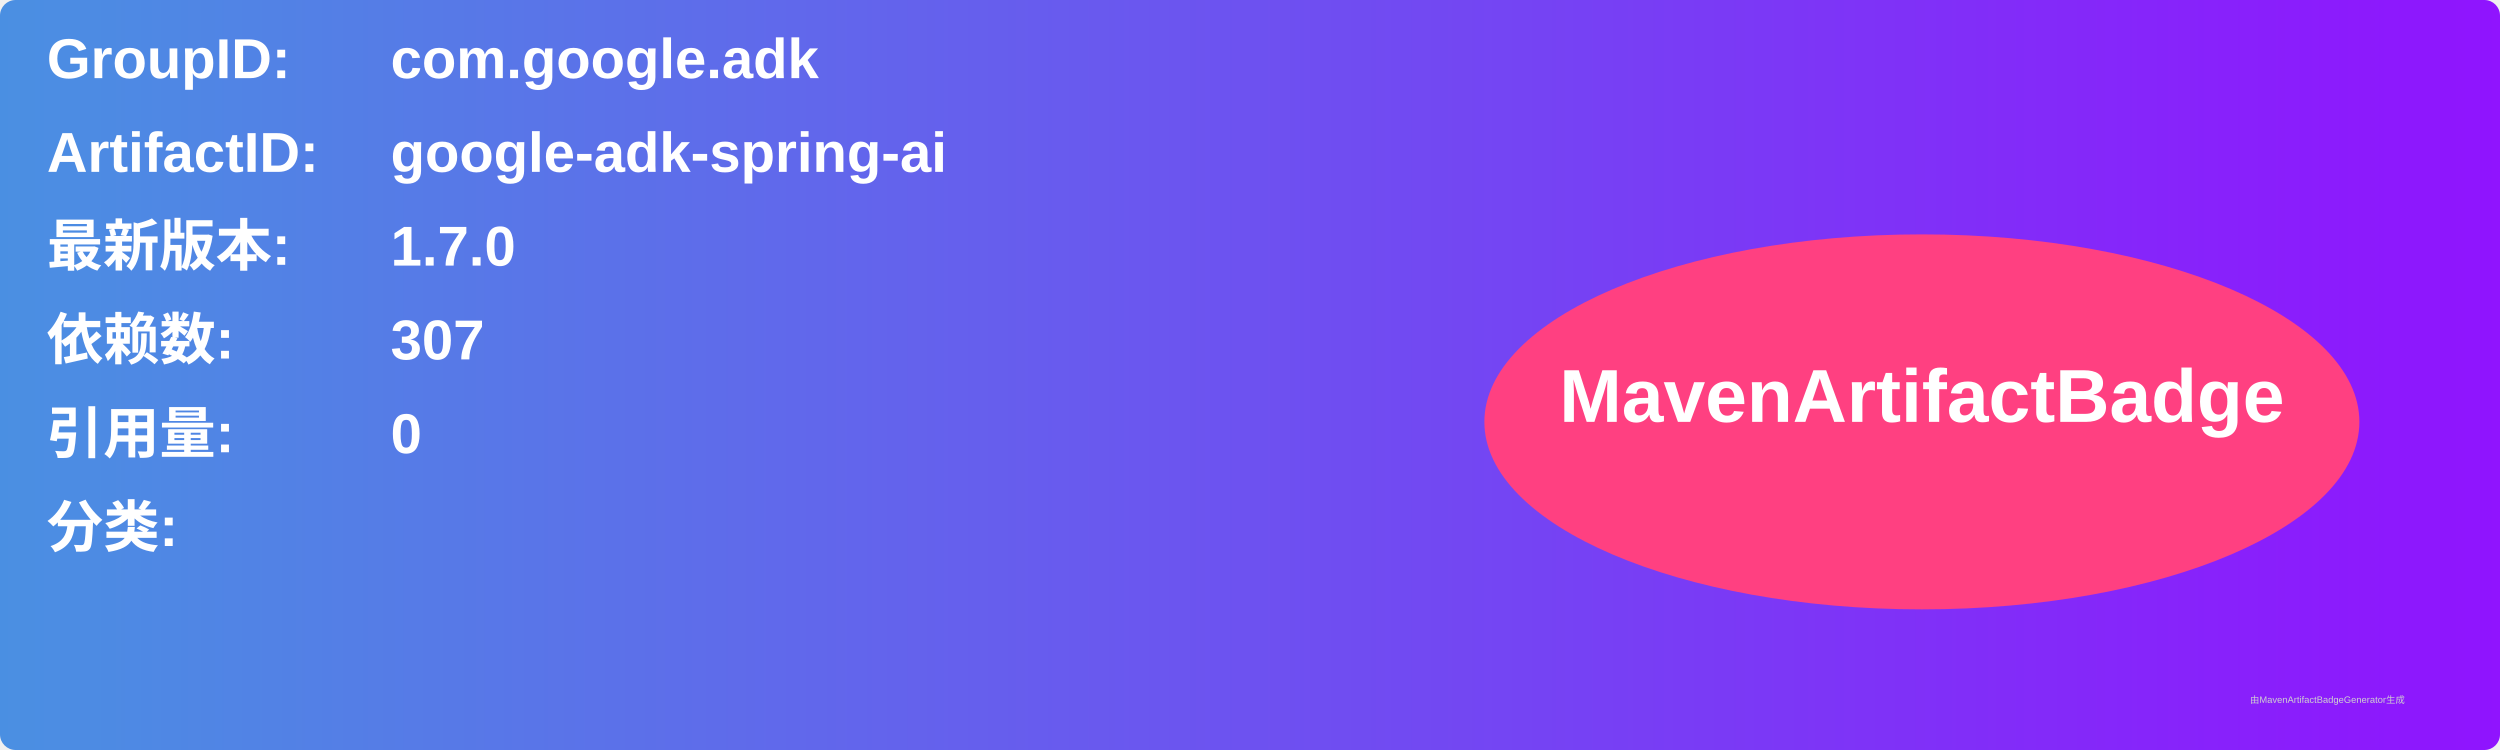
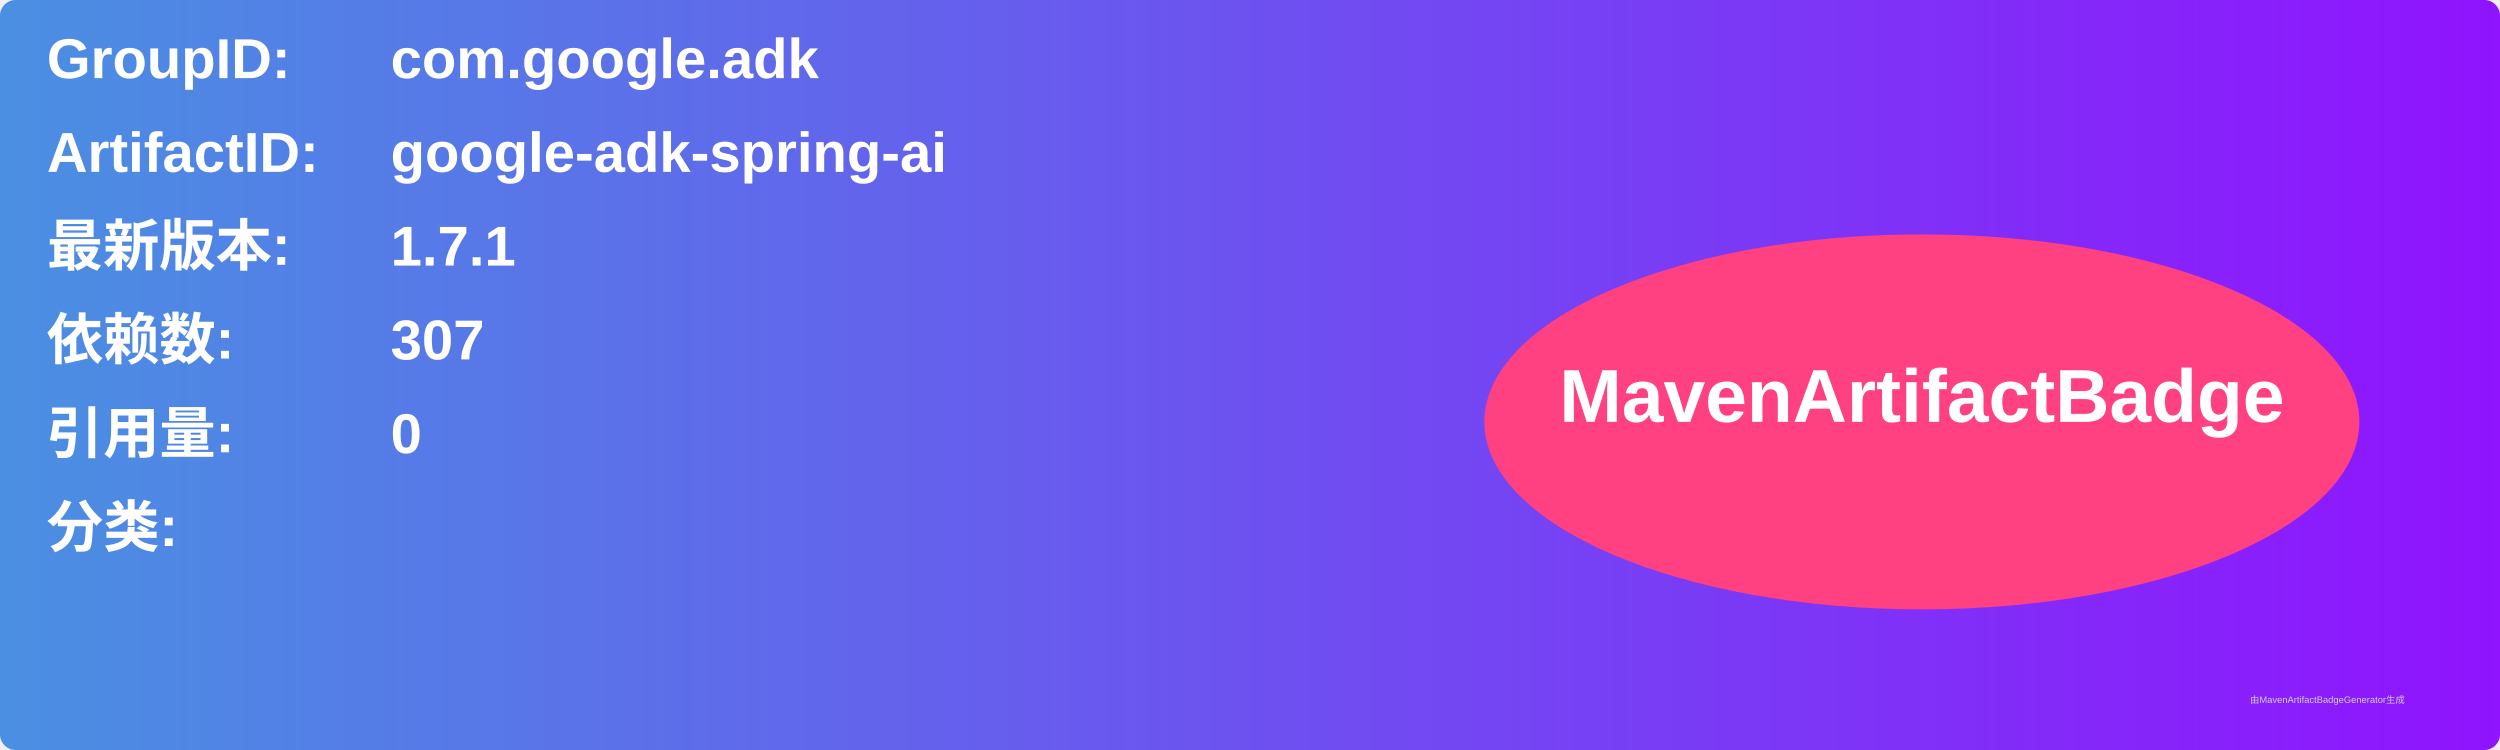
<svg xmlns="http://www.w3.org/2000/svg" width="800" height="240" viewBox="0 0 800 240">
  <linearGradient id="grad" x1="0%" y1="0%" x2="100%" y2="0%">
    <stop offset="0%" stop-color="#4a90e2" />
    <stop offset="100%" stop-color="#9013fe" />
  </linearGradient>
  <rect width="100%" height="100%" rx="5" ry="5" fill="url(#grad)" />
  <g transform="translate(15, 15)">
    <text x="0" y="10" font-family="Arial" font-size="18" fill="white" font-weight="bold" width="260">GroupID:</text>
    <text x="110" y="10" font-family="Arial" font-size="18" fill="white" font-weight="bold" width="460">com.google.adk</text>
    <text x="0" y="40" font-family="Arial" font-size="18" fill="white" font-weight="bold" width="260">ArtifactID:</text>
    <text x="110" y="40" font-family="Arial" font-size="18" fill="white" font-weight="bold" width="460">google-adk-spring-ai</text>
    <text x="0" y="70" font-family="Arial" font-size="18" fill="white" font-weight="bold">最新版本:</text>
    <text x="110" y="70" font-family="Arial" font-size="18" fill="white" font-weight="bold">
-       <tspan font-weight="bold">1.7.0</tspan>
+       <tspan font-weight="bold">1.7.1</tspan>
    </text>
    <text x="0" y="100" font-family="Arial" font-size="18" fill="white" font-weight="bold">依赖数: </text>
    <text x="110" y="100" font-family="Arial" font-size="18" fill="white">
      <tspan font-weight="bold">307</tspan>
    </text>
    <text x="0" y="130" font-family="Arial" font-size="18" fill="white" font-weight="bold">引用量: </text>
    <text x="110" y="130" font-family="Arial" font-size="18" fill="white">
      <tspan font-weight="bold">0</tspan>
    </text>
    <text x="0" y="160" font-family="Arial" font-size="18" fill="white" font-weight="bold">分类:</text>
    <text x="10" y="190" font-family="Arial" font-size="10" fill="white">
      <tspan font-weight="bold" />
    </text>
    <ellipse cx="600" cy="120" rx="140" ry="60" fill="#ff4081" />
    <text x="600" y="120" text-anchor="middle" font-family="Arial" font-size="24" fill="white" font-weight="bold">MavenArtifactBadge</text>
  </g>
  <text x="720" y="225" font-family="Arial" font-size="3" fill="#d0d0d0">由MavenArtifactBadgeGenerator生成</text>
</svg>
